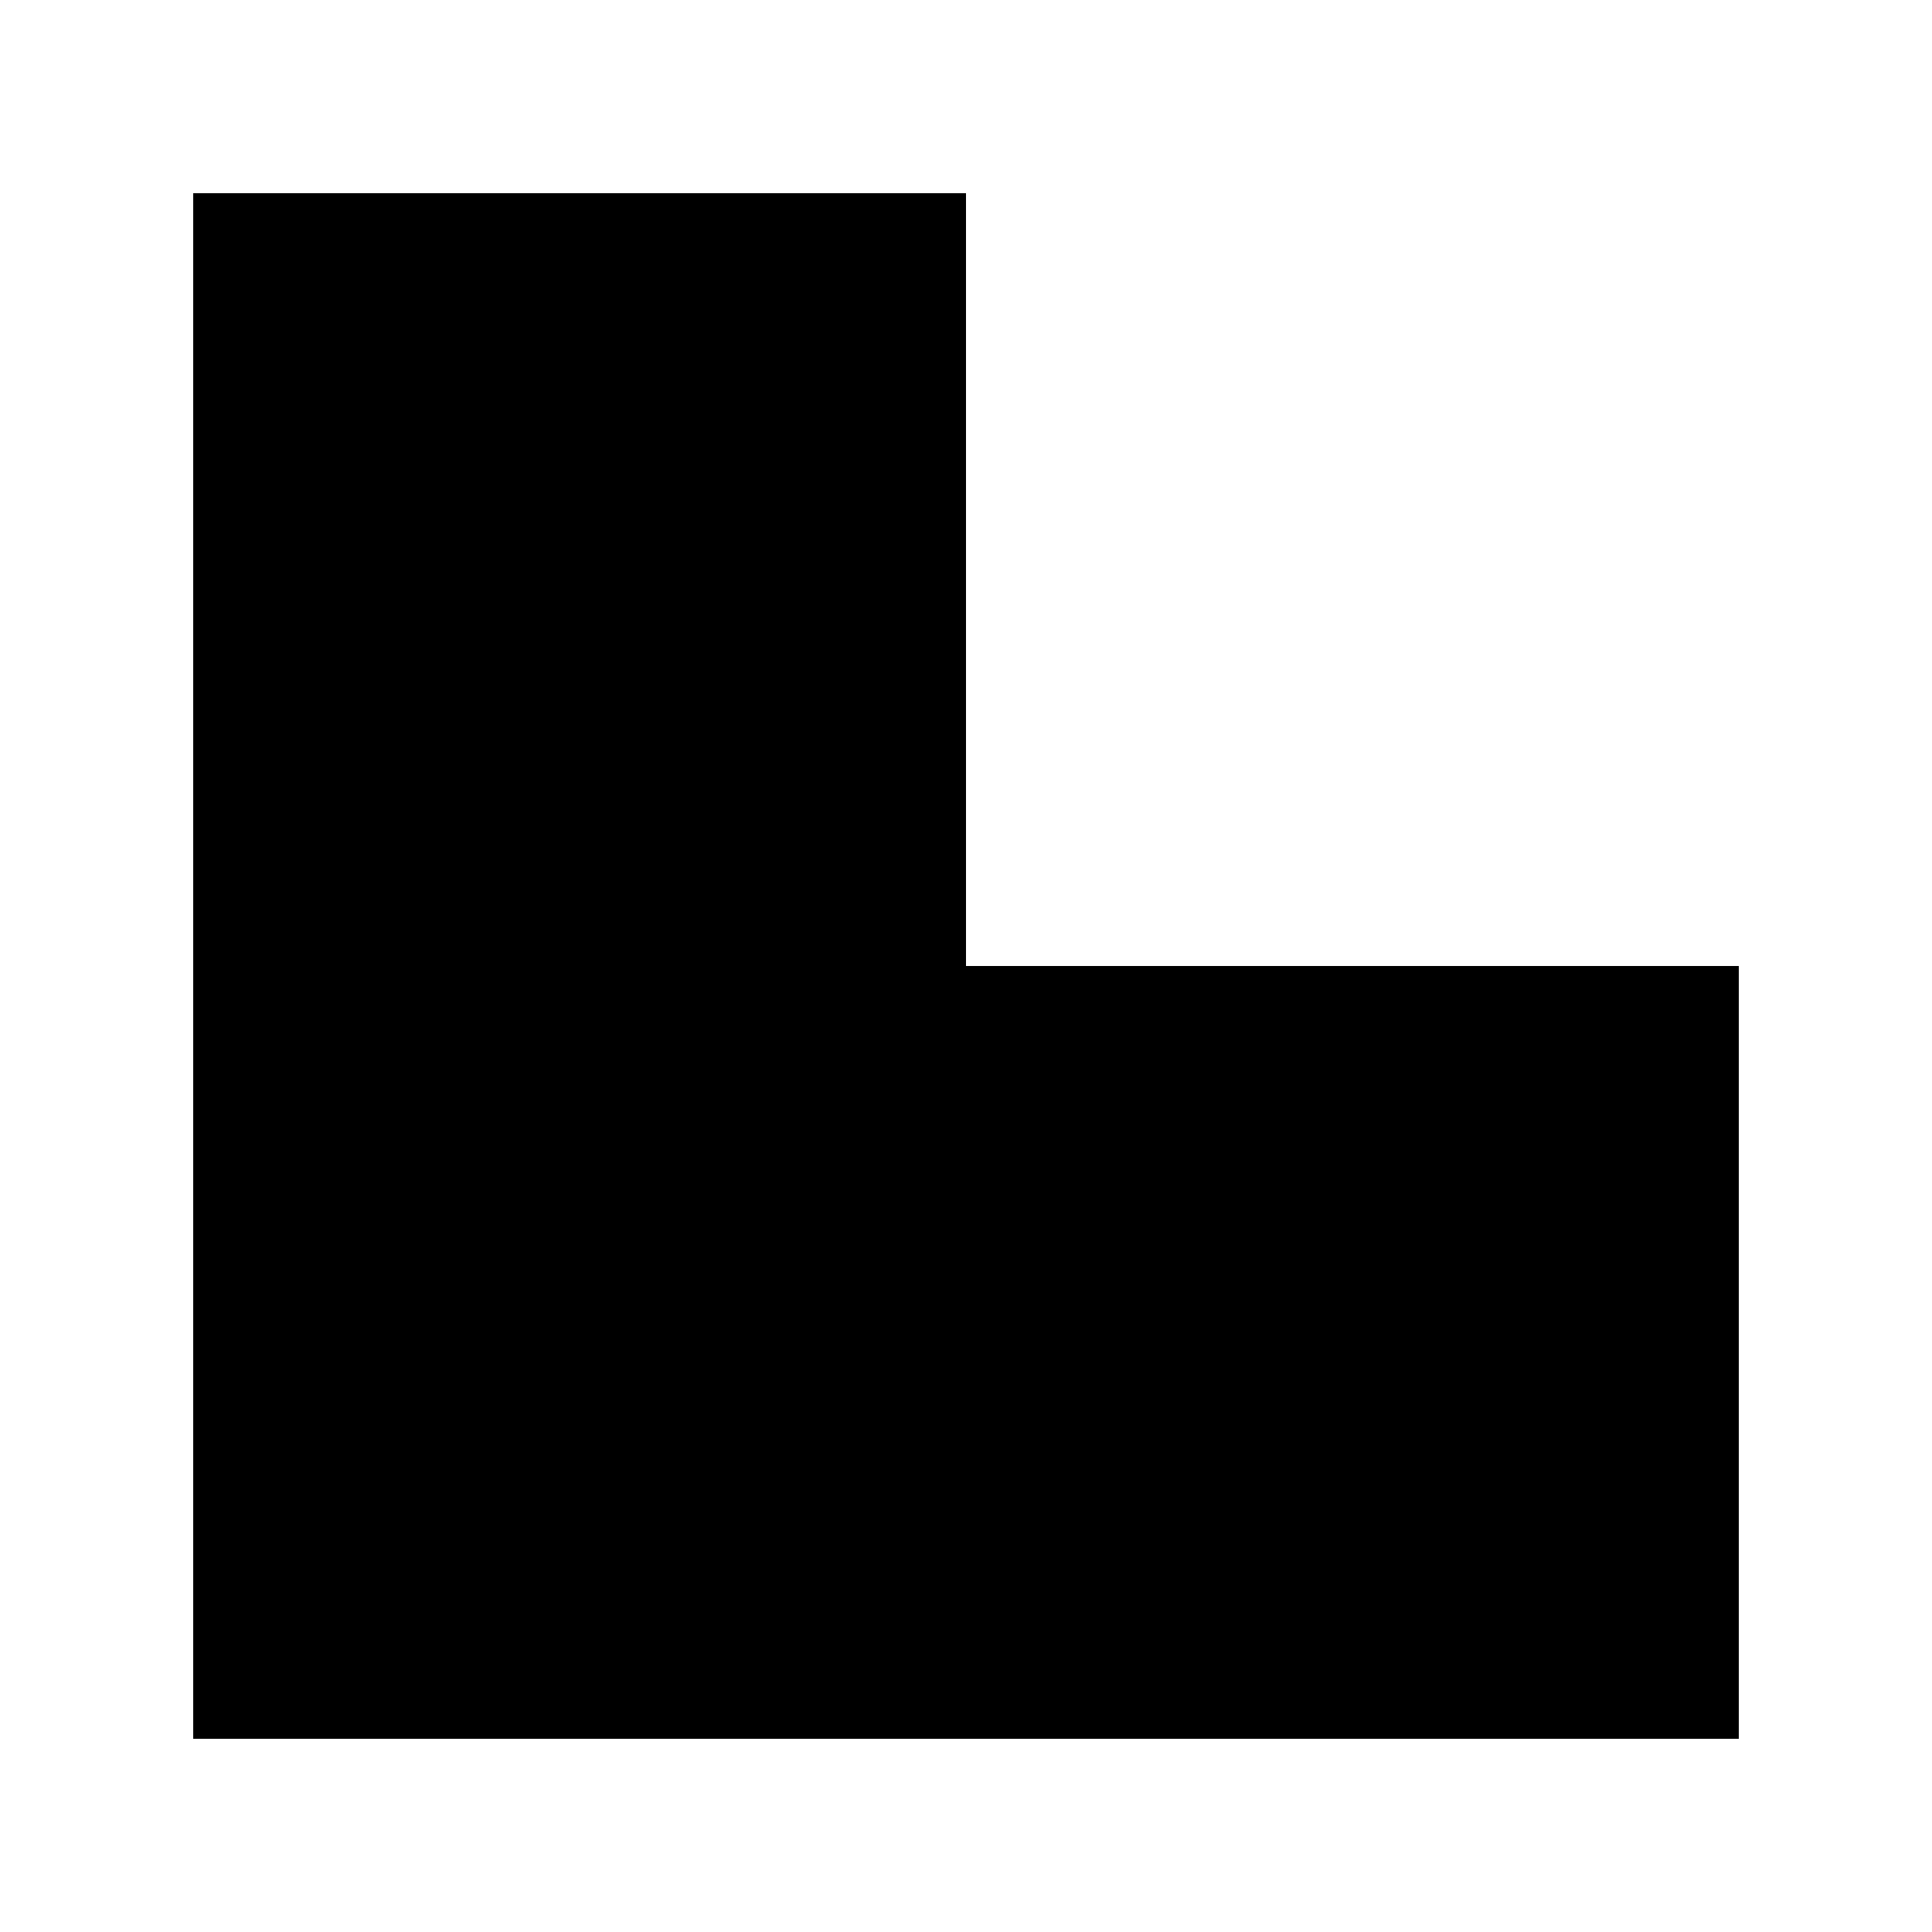
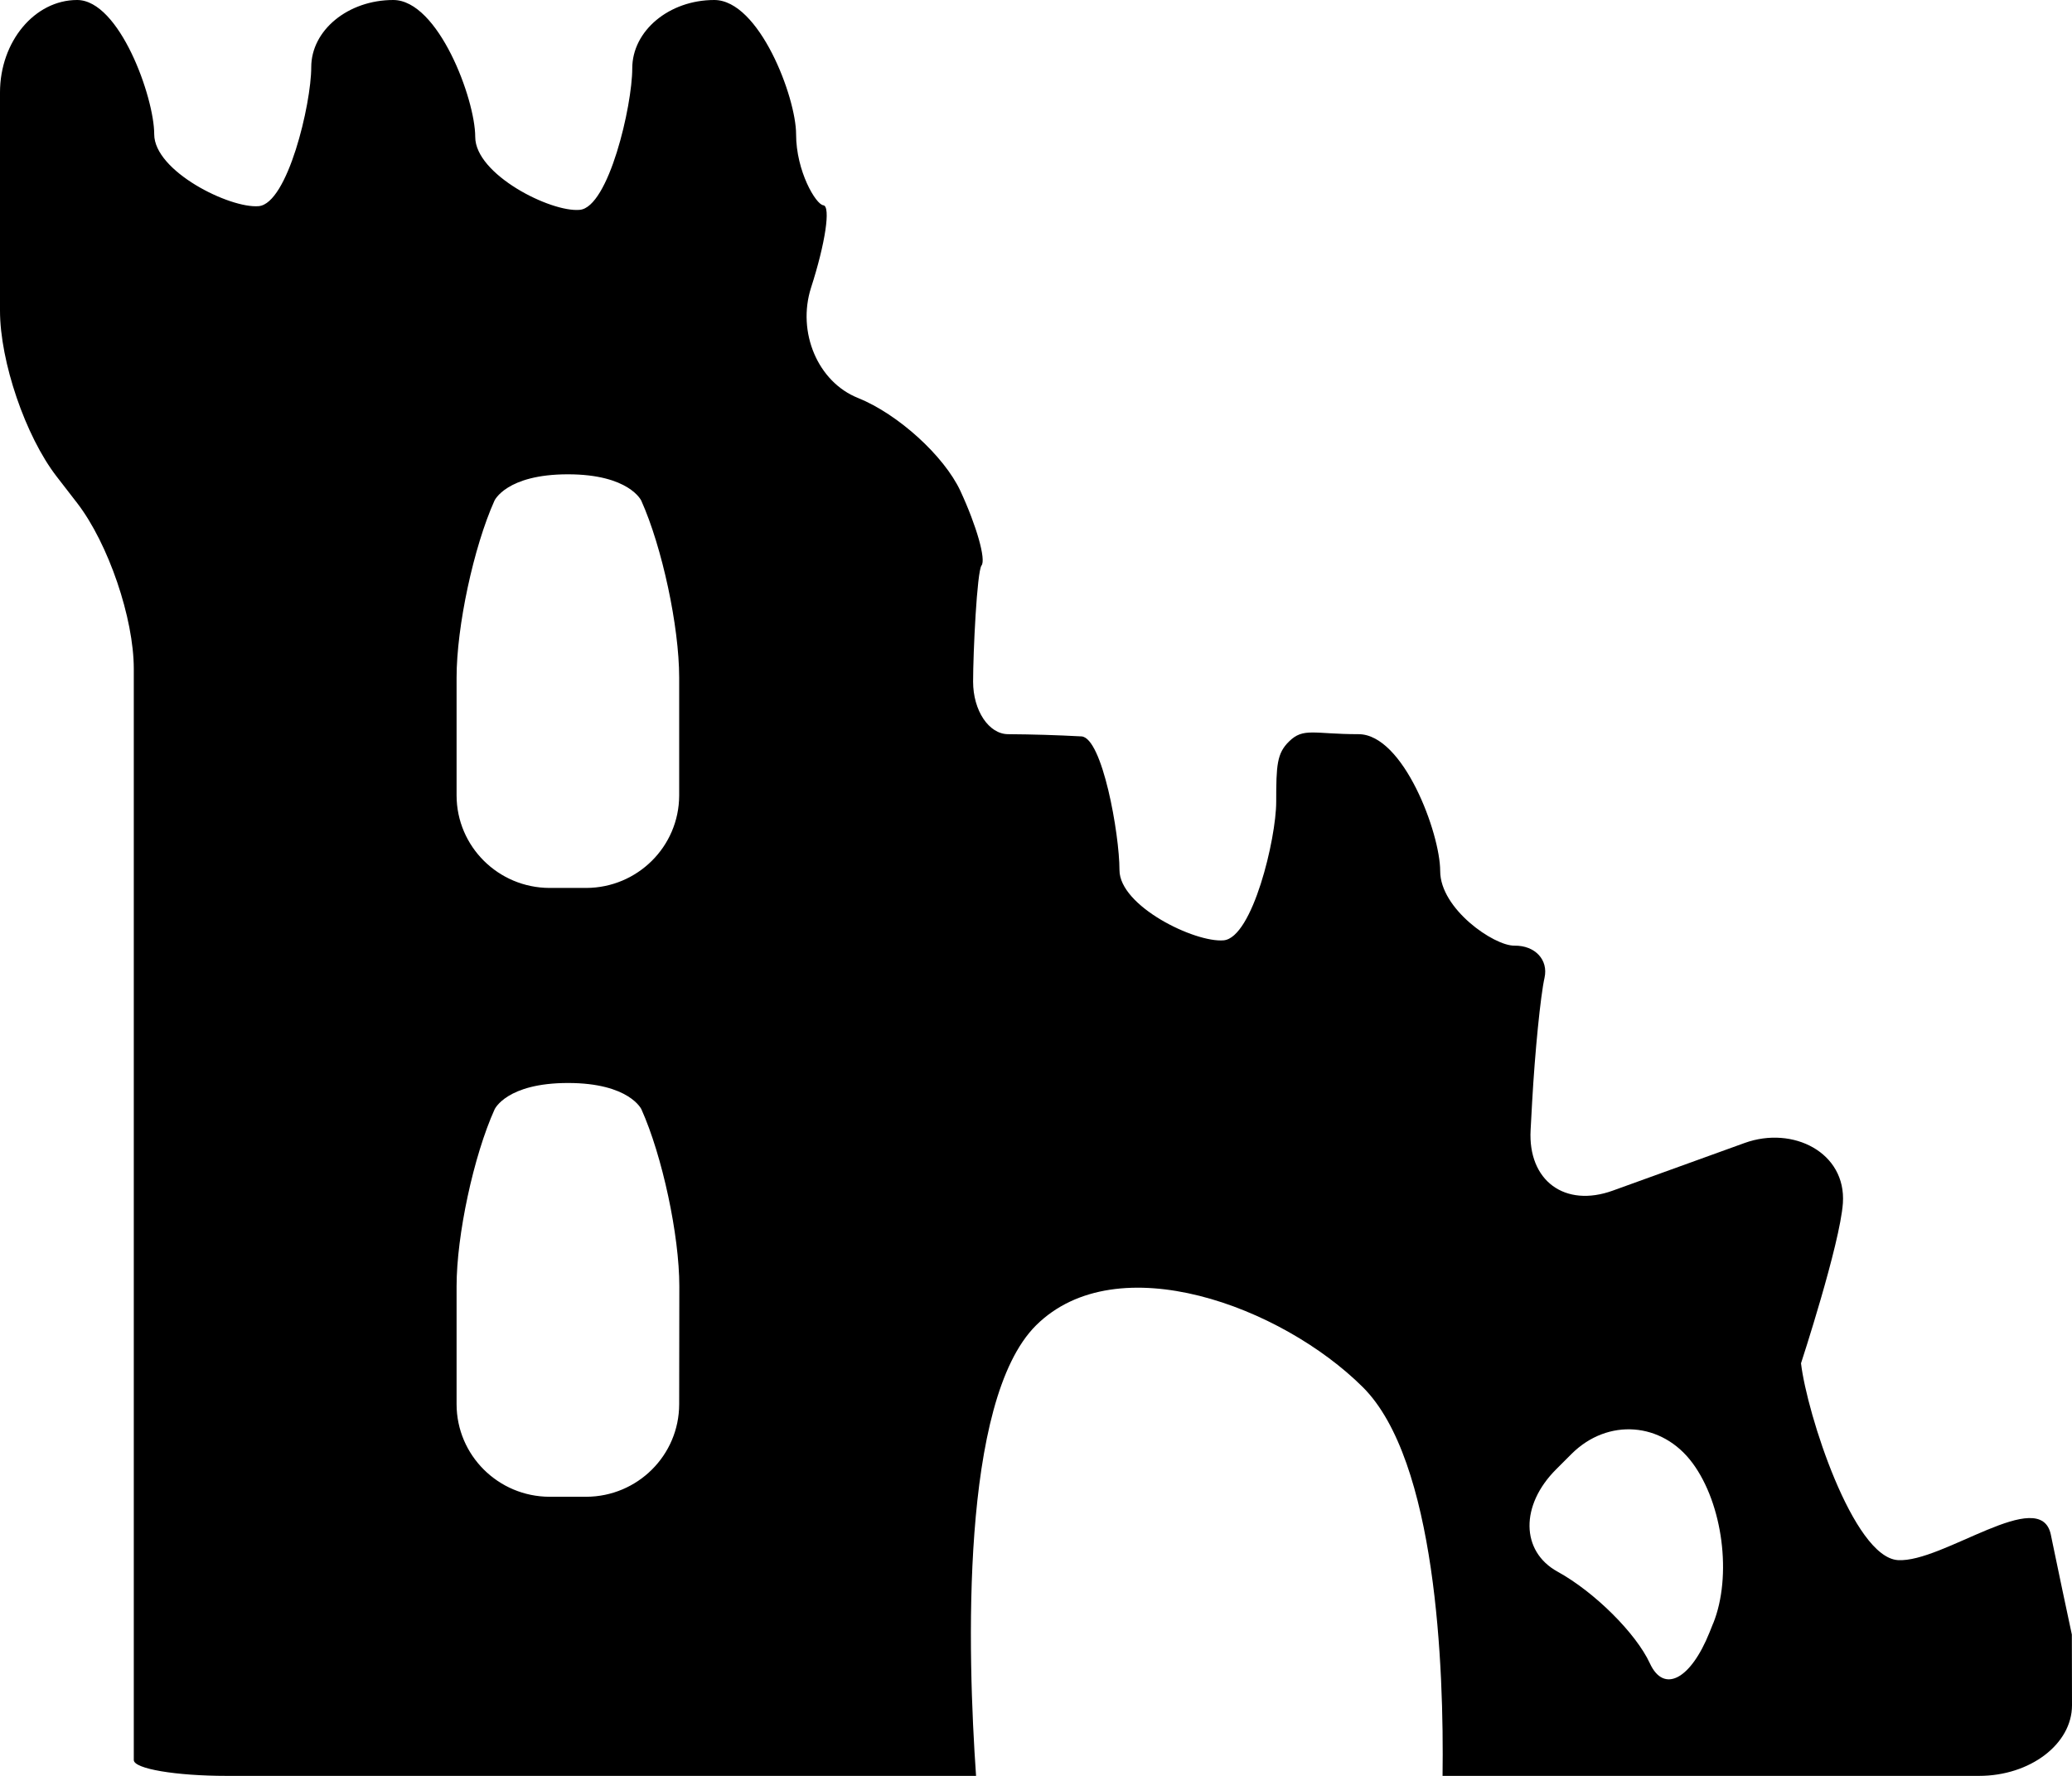
- <svg xmlns="http://www.w3.org/2000/svg" width="15" height="15" version="1.1">
-   <path d="M 1.5,1.5 V 13.5 H 13.5 V 7.5 H 7.5 V 1.5 Z" />
+ <svg xmlns="http://www.w3.org/2000/svg" width="14" height="12">
+   <path d="m 13.999,11.045 a 88.123,87.67 0 0 1 -0.129,-0.612 l -0.013,-0.063 c -0.07,-0.336 -0.732,0.192 -1.034,0.172 -0.302,-0.021 -0.614,-0.989 -0.654,-1.33 0,0 0.263,-0.803 0.283,-1.082 C 12.475,7.787 12.114,7.606 11.789,7.723 L 10.898,8.045 C 10.573,8.163 10.323,7.978 10.342,7.635 l 0.01,-0.184 c 0.019,-0.343 0.057,-0.723 0.084,-0.844 0.027,-0.121 -0.064,-0.219 -0.203,-0.217 -0.139,0.002 -0.502,-0.249 -0.502,-0.504 0,-0.254 -0.248,-0.925 -0.552,-0.925 -0.303,0 -0.372,-0.047 -0.47,0.05 -0.081,0.08 -0.086,0.158 -0.086,0.407 0,0.249 -0.16,0.918 -0.355,0.936 C 8.074,6.371 7.564,6.123 7.564,5.879 7.564,5.635 7.448,4.984 7.307,4.976 A 10.519,10.465 0 0 0 6.812,4.961 c -0.131,0 -0.237,-0.16 -0.237,-0.355 0,-0.196 0.026,-0.744 0.057,-0.785 C 6.663,3.781 6.599,3.554 6.489,3.317 6.379,3.081 6.068,2.798 5.797,2.689 5.526,2.581 5.384,2.245 5.48,1.944 5.577,1.644 5.614,1.393 5.563,1.387 5.513,1.382 5.379,1.157 5.379,0.907 5.379,0.658 5.13,0 4.826,0 4.521,0 4.272,0.208 4.272,0.462 c 0,0.254 -0.16,0.939 -0.355,0.956 C 3.721,1.436 3.211,1.179 3.211,0.925 3.211,0.67 2.961,0 2.657,0 2.352,0 2.103,0.204 2.103,0.454 c 0,0.25 -0.16,0.922 -0.355,0.939 C 1.553,1.41 1.042,1.157 1.042,0.907 1.042,0.658 0.807,0 0.521,0 0.234,0 0,0.281 0,0.625 v 1.474 c 0,0.344 0.172,0.848 0.382,1.12 l 0.14,0.181 c 0.21,0.273 0.382,0.777 0.382,1.12 V 11.893 c 0,0.059 0.283,0.107 0.628,0.107 H 6.595 C 6.537,11.172 6.488,9.466 7,8.956 7.548,8.412 8.66,8.828 9.208,9.373 9.705,9.867 9.757,11.268 9.747,12 h 3.625 C 13.717,12 14,11.785 14,11.523 14,11.26 13.999,11.045 13.999,11.045 Z M 4.589,9.489 A 0.63,0.626 0 0 1 3.961,10.114 H 3.713 A 0.63,0.626 0 0 1 3.085,9.489 V 8.691 c 0,-0.344 0.115,-0.881 0.257,-1.195 0,0 0.08,-0.178 0.496,-0.178 0.415,0 0.496,0.178 0.496,0.178 0.141,0.314 0.256,0.851 0.256,1.195 z m 0,-4.113 A 0.63,0.626 0 0 1 3.961,6 H 3.713 A 0.63,0.626 0 0 1 3.085,5.376 V 4.578 c 0,-0.344 0.115,-0.881 0.256,-1.195 0,0 0.08,-0.178 0.496,-0.178 0.415,0 0.496,0.178 0.496,0.178 0.141,0.314 0.256,0.851 0.256,1.195 z m 6.986,5.594 -0.024,0.06 c -0.128,0.319 -0.309,0.414 -0.403,0.21 -0.094,-0.204 -0.375,-0.483 -0.624,-0.62 -0.249,-0.137 -0.253,-0.449 -0.009,-0.692 l 0.104,-0.104 c 0.244,-0.243 0.611,-0.216 0.816,0.061 l 8.98e-4,0.001 c 0.205,0.277 0.268,0.764 0.14,1.083 z" />
</svg>
